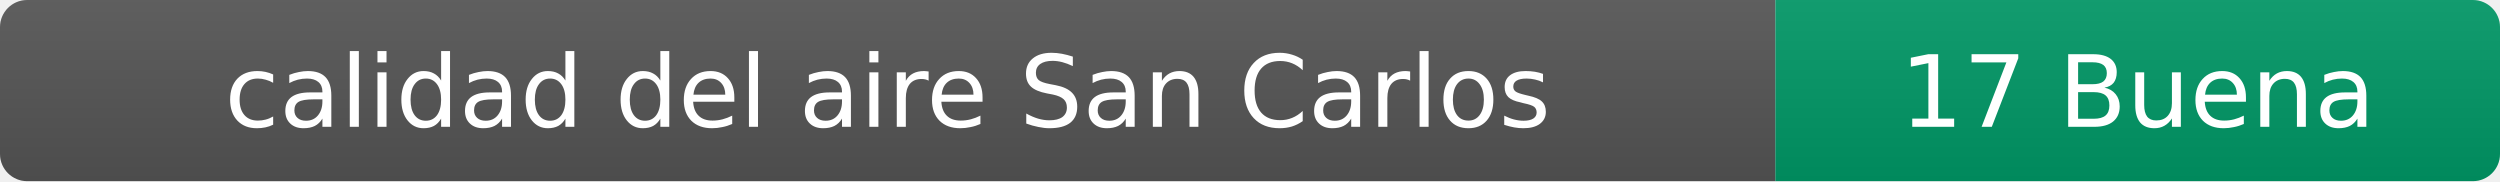
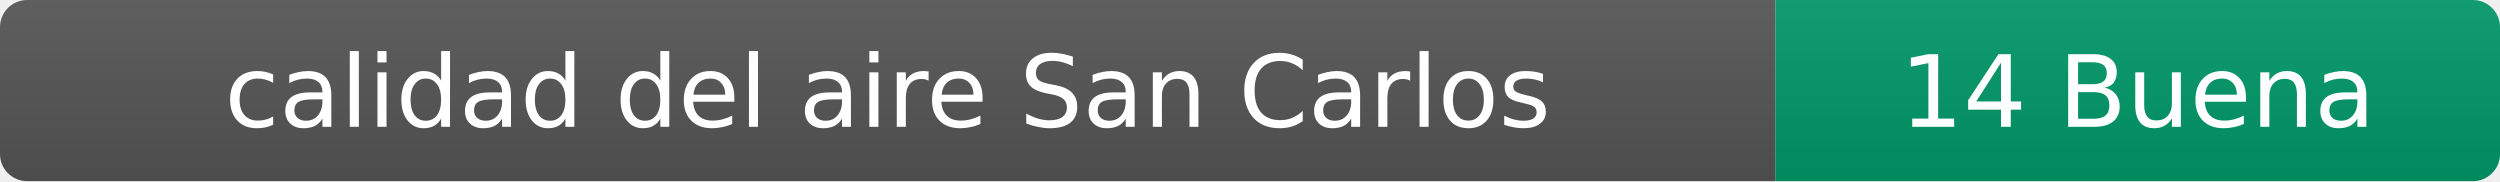
- <svg xmlns="http://www.w3.org/2000/svg" width="276" height="20" role="img" aria-label="calidad del aire: 17 Buena">
+ <svg xmlns="http://www.w3.org/2000/svg" width="276" height="20" role="img" aria-label="calidad del aire: 14 Buena">
  <linearGradient id="s" x2="0" y2="100%">
    <stop offset="0" stop-color="#bbb" stop-opacity=".1" />
    <stop offset="1" stop-opacity=".1" />
  </linearGradient>
  <clipPath id="r">
    <rect width="276" height="20" rx="3" fill="#fff" />
  </clipPath>
  <g clip-path="url(#r)">
    <rect width="196" height="20" fill="#555" />
    <rect x="196" width="80" height="20" fill="#009966" />
    <rect width="276" height="20" fill="url(#s)" />
  </g>
  <g fill="#fff" text-anchor="middle" font-family="Verdana,Geneva,DejaVu Sans,sans-serif" font-size="11">
    <text x="98" y="14">calidad del aire San Carlos</text>
-     <text x="236" y="14">17 Buena</text>
+     <text x="236" y="14">14 Buena</text>
  </g>
</svg>
